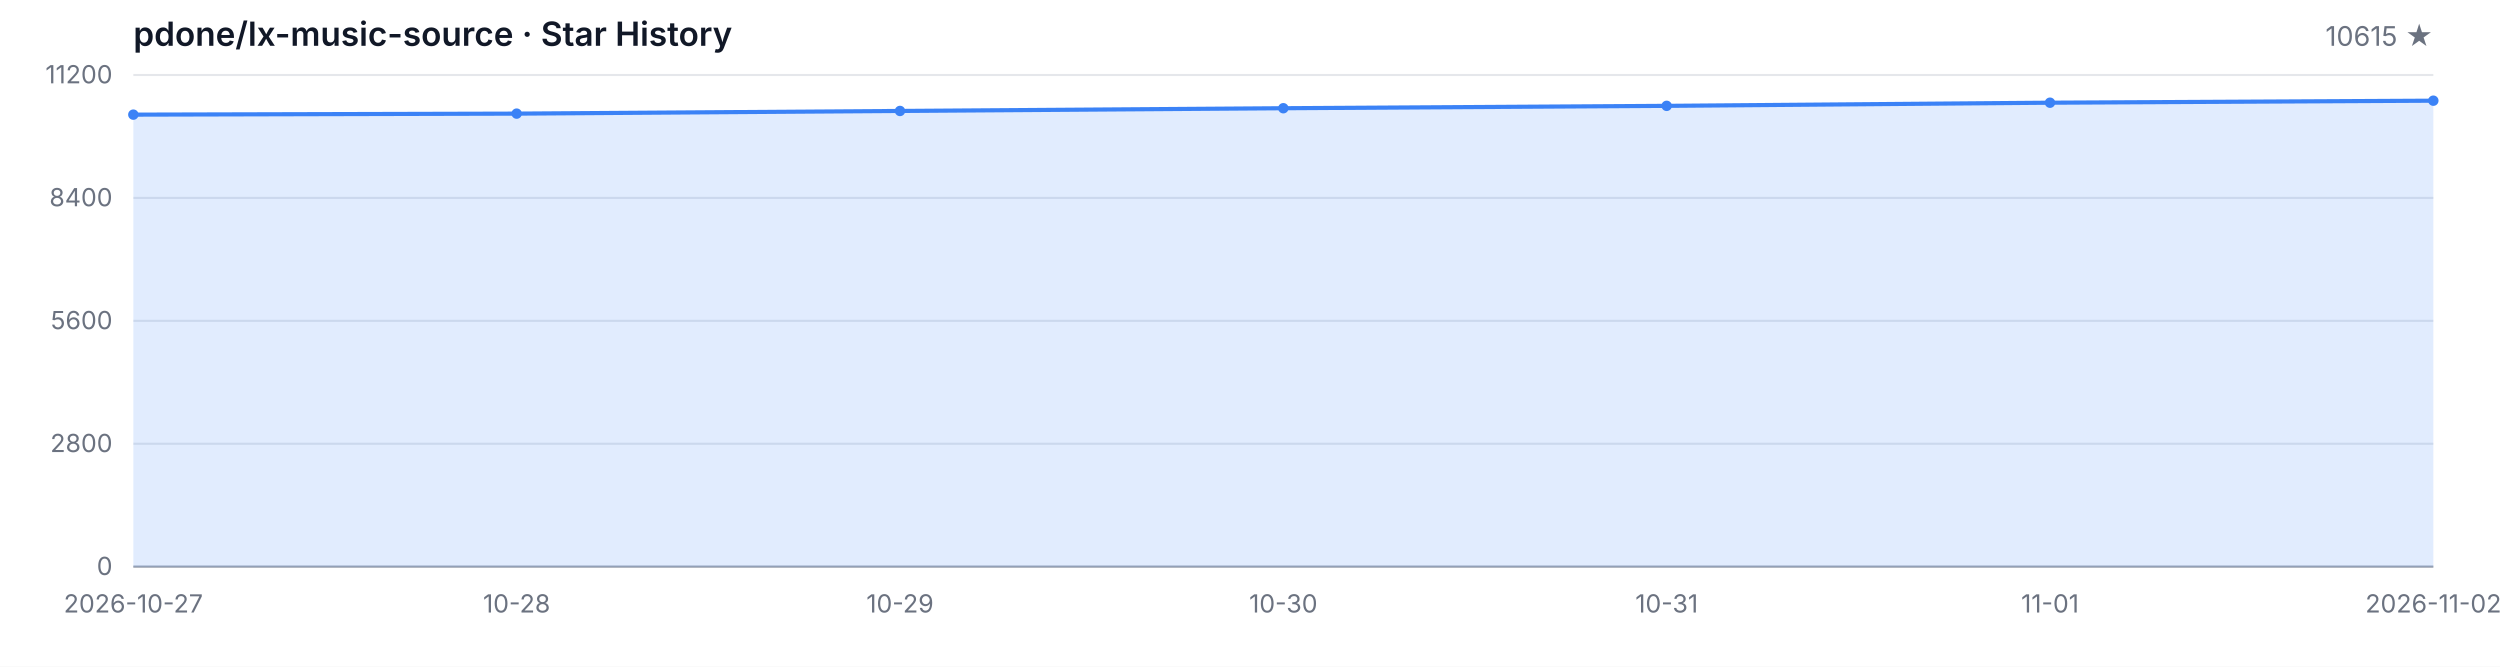
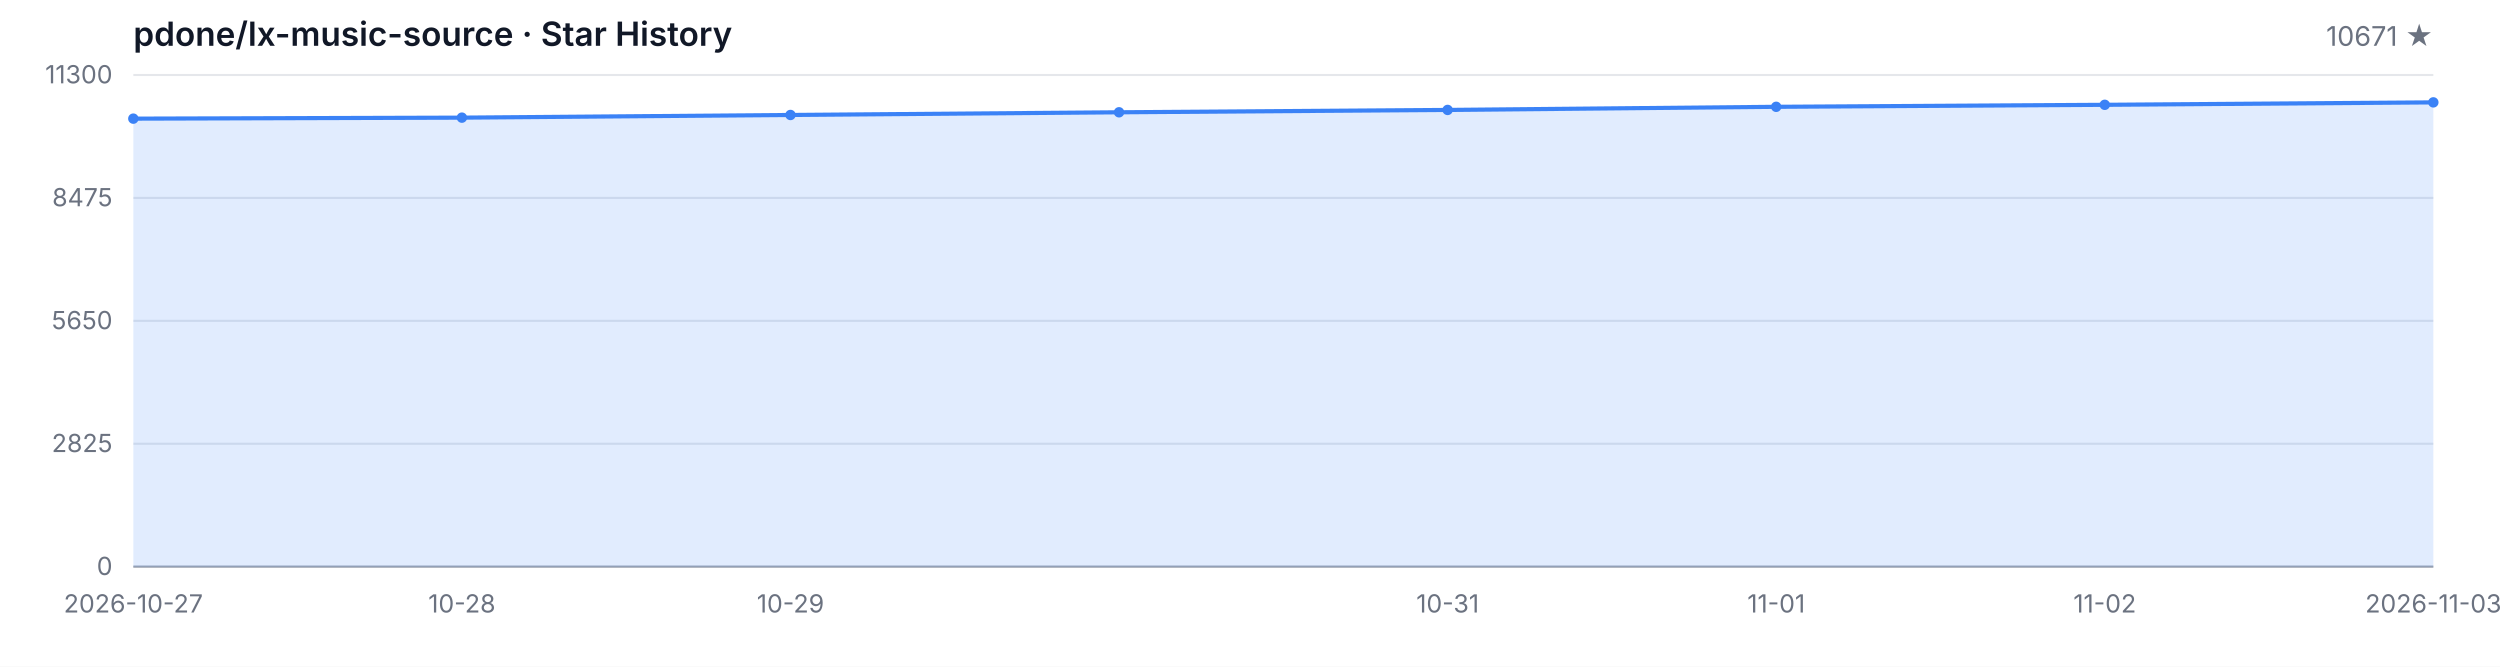
<svg xmlns="http://www.w3.org/2000/svg" width="1200" height="320" viewBox="0 0 1200 320" role="img" aria-label="Star History">
  <style>
  .bg { fill: #ffffff; }
  .grid { stroke: #e5e7eb; stroke-width: 1; }
  .axis { stroke: #9ca3af; stroke-width: 1; }
  .area { fill: rgba(59, 130, 246, 0.15); }
  .line { fill: none; stroke: #3b82f6; stroke-width: 2; stroke-linejoin: round; stroke-linecap: round; }
  .dot { fill: #3b82f6; }
  .tlabel { fill: #6b7280; font-family: -apple-system, BlinkMacSystemFont, 'Segoe UI', sans-serif; font-size: 12px; }
  .title { fill: #111827; font-family: -apple-system, BlinkMacSystemFont, 'Segoe UI', sans-serif; font-size: 16px; font-weight: 600; }
  .subtitle { fill: #6b7280; font-family: -apple-system, BlinkMacSystemFont, 'Segoe UI', sans-serif; font-size: 13px; }
  @media (prefers-color-scheme: dark) {
    .bg { fill: #0d1117; }
    .grid { stroke: #21262d; }
    .axis { stroke: #484f58; }
    .area { fill: rgba(58, 132, 255, 0.18); }
    .line { stroke: #58a6ff; }
    .dot { fill: #58a6ff; }
    .tlabel { fill: #8b949e; }
    .title { fill: #c9d1d9; }
    .subtitle { fill: #8b949e; }
  }
</style>
  <rect class="bg" width="1200" height="320" />
  <text class="title" x="64" y="22">pdone/lx-music-source · Star History</text>
-   <text class="subtitle" x="1168" y="22" text-anchor="end">10615 ★</text>
+   <text class="subtitle" x="1168" y="22" text-anchor="end">10671 ★</text>
  <line class="grid" x1="64" y1="272.00" x2="1168" y2="272.00" />
  <line class="grid" x1="64" y1="213.00" x2="1168" y2="213.00" />
  <line class="grid" x1="64" y1="154.00" x2="1168" y2="154.00" />
  <line class="grid" x1="64" y1="95.00" x2="1168" y2="95.00" />
  <line class="grid" x1="64" y1="36.00" x2="1168" y2="36.00" />
  <text class="tlabel" x="54" y="276.00" text-anchor="end">0</text>
-   <text class="tlabel" x="54" y="217.00" text-anchor="end">2800</text>
-   <text class="tlabel" x="54" y="158.00" text-anchor="end">5600</text>
-   <text class="tlabel" x="54" y="99.00" text-anchor="end">8400</text>
-   <text class="tlabel" x="54" y="40.00" text-anchor="end">11200</text>
+   <text class="tlabel" x="54" y="217.00" text-anchor="end">2825</text>
+   <text class="tlabel" x="54" y="158.00" text-anchor="end">5650</text>
+   <text class="tlabel" x="54" y="99.00" text-anchor="end">8475</text>
+   <text class="tlabel" x="54" y="40.00" text-anchor="end">11300</text>
  <line class="axis" x1="64" y1="272" x2="1168" y2="272" />
-   <path class="area" d="M 64.00 272.00 L 64.00 55.03 L 248.00 54.54 L 432.00 53.26 L 616.00 51.95 L 800.00 50.81 L 984.00 49.30 L 1168.00 48.33 L 1168.00 272.00 Z" />
-   <path class="line" d="M 64.00 55.03 L 248.00 54.54 L 432.00 53.26 L 616.00 51.95 L 800.00 50.81 L 984.00 49.30 L 1168.00 48.33" />
-   <circle class="dot" cx="64.00" cy="55.03" r="2.5" />
-   <circle class="dot" cx="248.00" cy="54.54" r="2.5" />
-   <circle class="dot" cx="432.00" cy="53.26" r="2.5" />
-   <circle class="dot" cx="616.00" cy="51.95" r="2.5" />
-   <circle class="dot" cx="800.00" cy="50.81" r="2.5" />
-   <circle class="dot" cx="984.00" cy="49.30" r="2.5" />
-   <circle class="dot" cx="1168.00" cy="48.33" r="2.5" />
+   <path class="area" d="M 64.00 272.00 L 64.00 56.95 L 221.71 56.47 L 379.43 55.19 L 537.14 53.90 L 694.86 52.77 L 852.57 51.27 L 1010.29 50.31 L 1168.00 49.14 L 1168.00 272.00 Z" />
+   <path class="line" d="M 64.00 56.95 L 221.71 56.47 L 379.43 55.19 L 537.14 53.90 L 694.86 52.77 L 852.57 51.27 L 1010.29 50.31 L 1168.00 49.14" />
+   <circle class="dot" cx="64.00" cy="56.95" r="2.5" />
+   <circle class="dot" cx="221.71" cy="56.47" r="2.5" />
+   <circle class="dot" cx="379.43" cy="55.19" r="2.5" />
+   <circle class="dot" cx="537.14" cy="53.90" r="2.5" />
+   <circle class="dot" cx="694.86" cy="52.77" r="2.5" />
+   <circle class="dot" cx="852.57" cy="51.27" r="2.5" />
+   <circle class="dot" cx="1010.29" cy="50.31" r="2.5" />
+   <circle class="dot" cx="1168.00" cy="49.14" r="2.5" />
  <text class="tlabel" x="64.00" y="294" text-anchor="middle">2026-10-27</text>
-   <text class="tlabel" x="248.00" y="294" text-anchor="middle">10-28</text>
-   <text class="tlabel" x="432.00" y="294" text-anchor="middle">10-29</text>
-   <text class="tlabel" x="616.00" y="294" text-anchor="middle">10-30</text>
-   <text class="tlabel" x="800.00" y="294" text-anchor="middle">10-31</text>
-   <text class="tlabel" x="984.00" y="294" text-anchor="middle">11-01</text>
-   <text class="tlabel" x="1168.00" y="294" text-anchor="middle">2026-11-02</text>
+   <text class="tlabel" x="221.71" y="294" text-anchor="middle">10-28</text>
+   <text class="tlabel" x="379.43" y="294" text-anchor="middle">10-29</text>
+   <text class="tlabel" x="694.86" y="294" text-anchor="middle">10-31</text>
+   <text class="tlabel" x="852.57" y="294" text-anchor="middle">11-01</text>
+   <text class="tlabel" x="1010.29" y="294" text-anchor="middle">11-02</text>
+   <text class="tlabel" x="1168.00" y="294" text-anchor="middle">2026-11-03</text>
</svg>
